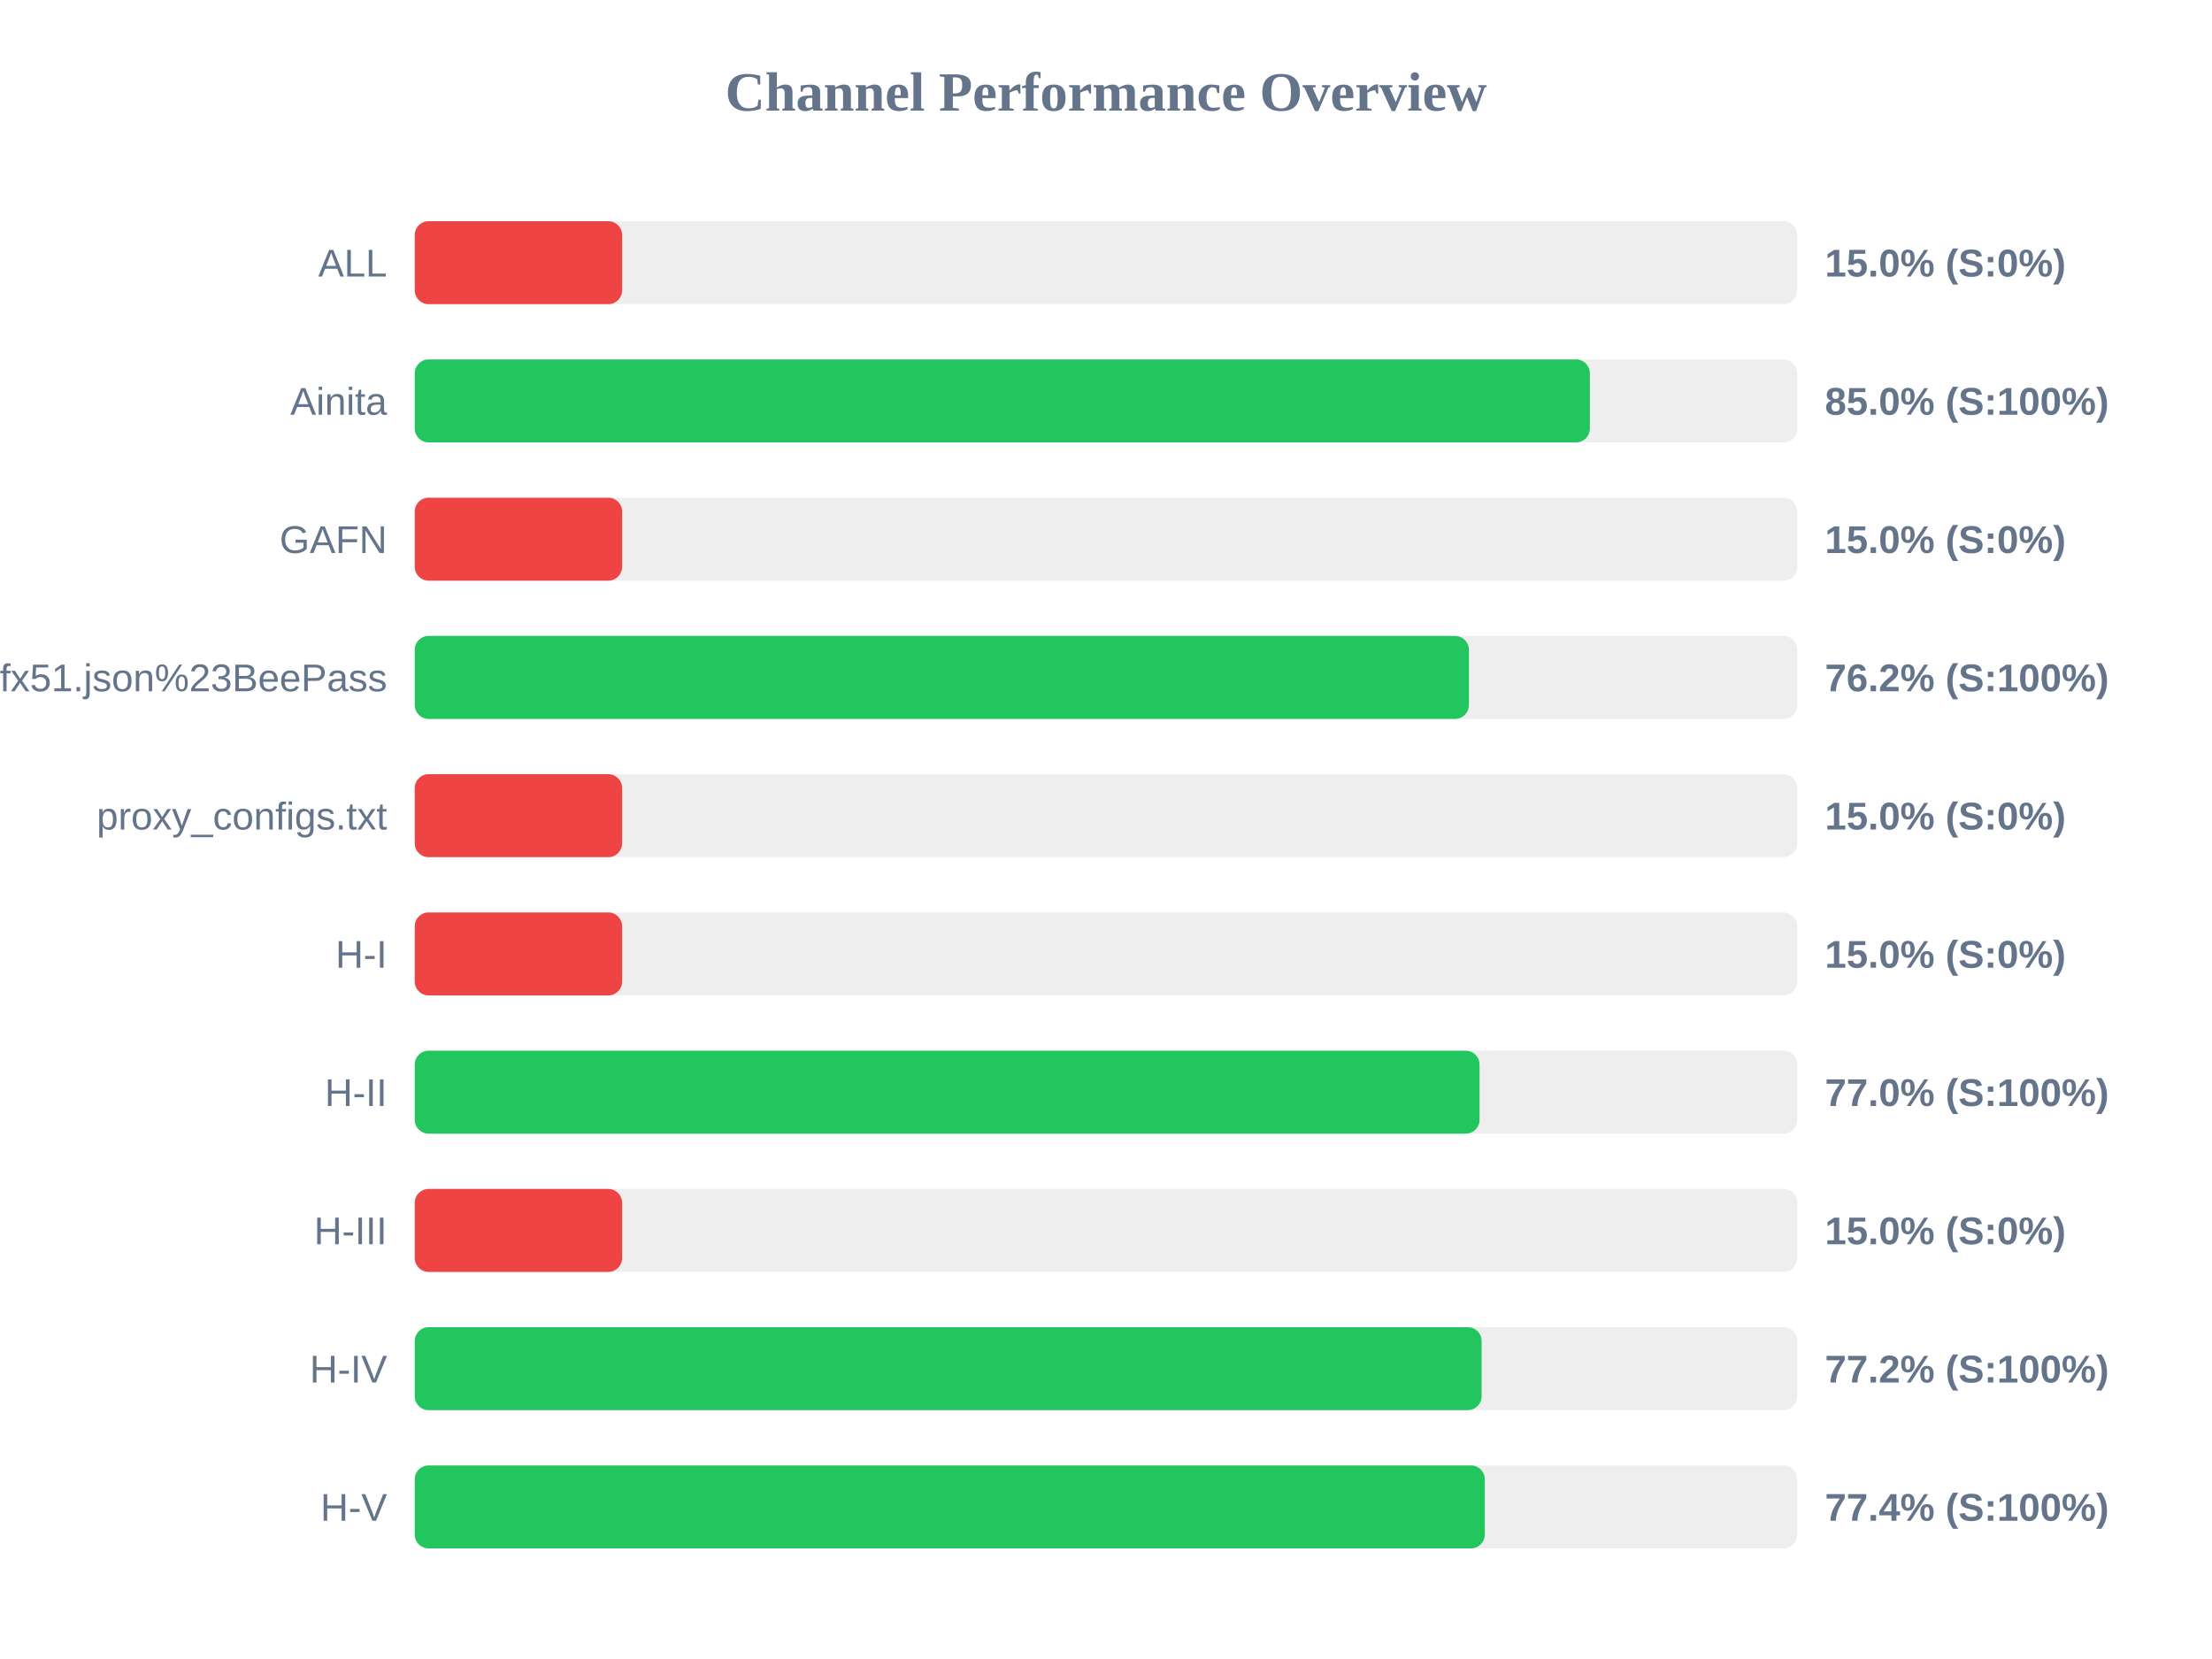
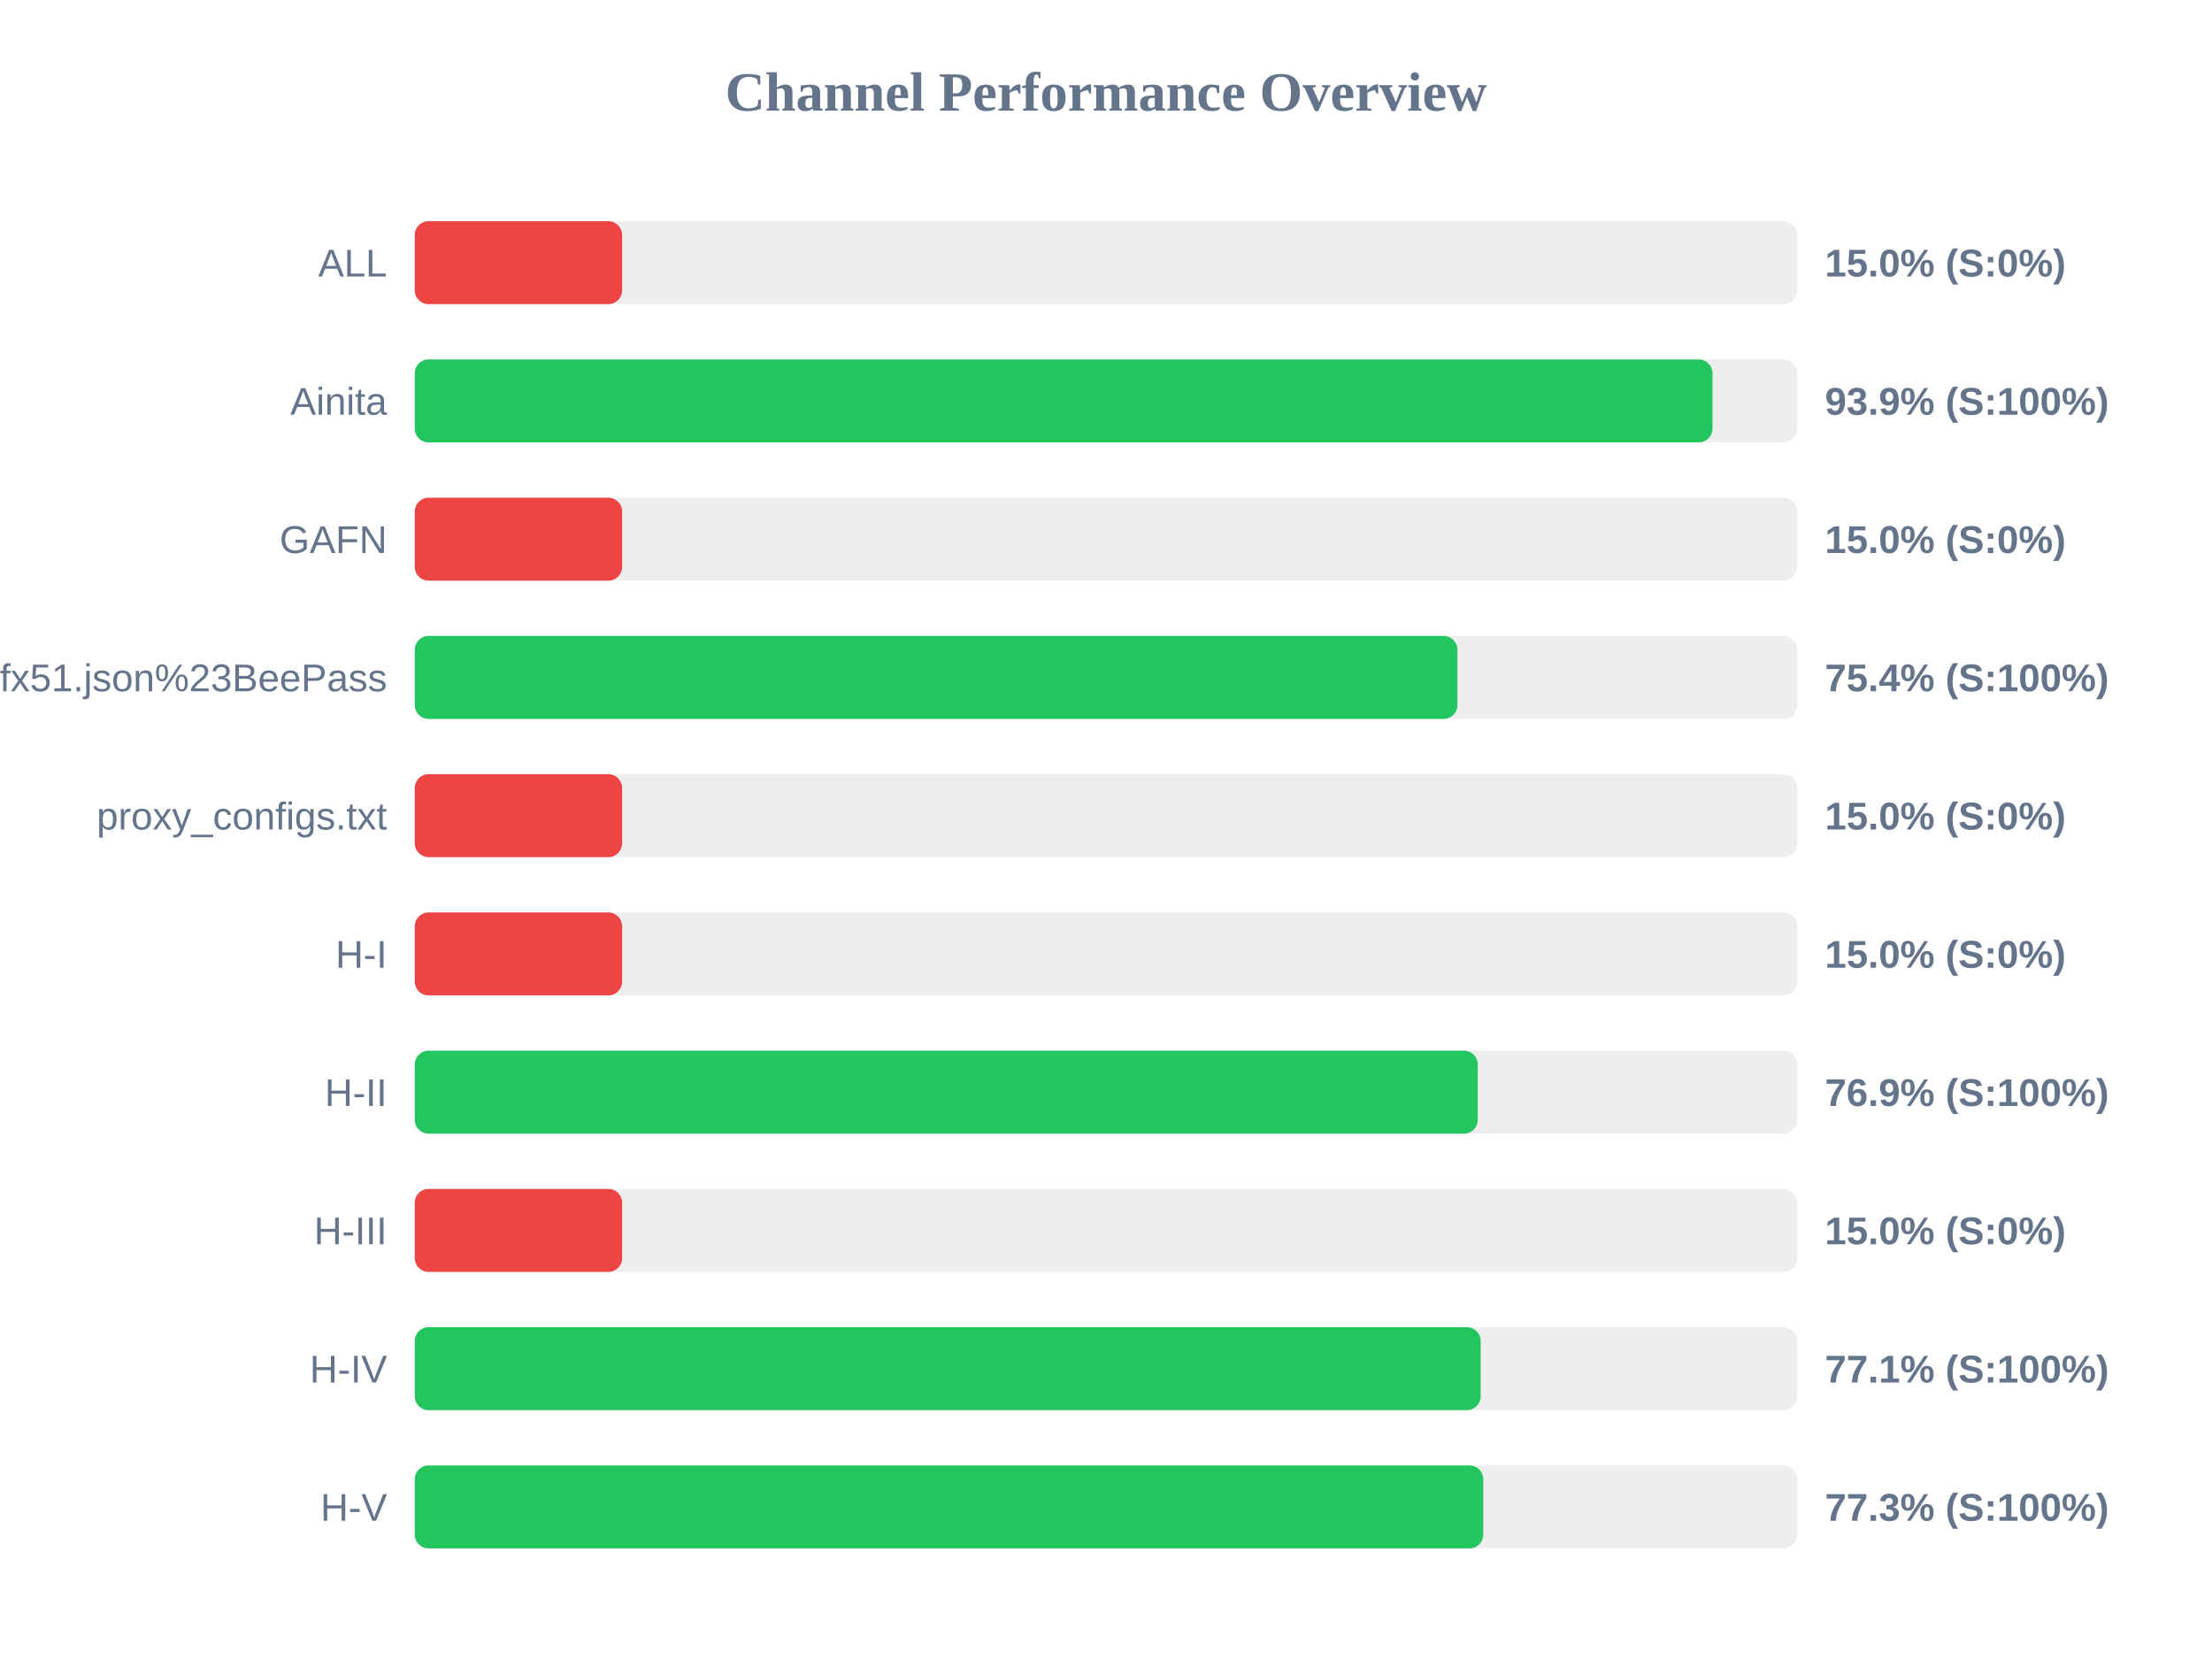
<svg xmlns="http://www.w3.org/2000/svg" width="800" height="600" version="1.1">
  <style>
        .row { font: 14px Arial; fill: #64748b; }
        .score { font: bold 14px Arial; fill: #64748b; }
    </style>
  <text x="400" y="40" text-anchor="middle" font-size="20px" font-weight="bold" fill="#64748b">Channel Performance Overview</text>
  <rect x="150" y="80" width="500" height="30" fill="#eee" rx="5" />
  <rect x="150" y="80" width="75.0" height="30" fill="#ef4444" rx="5" />
  <text x="140" y="100" text-anchor="end" class="row">ALL</text>
  <text x="660" y="100" text-anchor="start" class="score">15.0% (S:0%)</text>
  <rect x="150" y="130" width="500" height="30" fill="#eee" rx="5" />
-   <rect x="150" y="130" width="425.0" height="30" fill="#22c55e" rx="5" />
+   <rect x="150" y="130" width="469.35" height="30" fill="#22c55e" rx="5" />
  <text x="140" y="150" text-anchor="end" class="row">Ainita</text>
-   <text x="660" y="150" text-anchor="start" class="score">85.0% (S:100%)</text>
+   <text x="660" y="150" text-anchor="start" class="score">93.9% (S:100%)</text>
  <rect x="150" y="180" width="500" height="30" fill="#eee" rx="5" />
  <rect x="150" y="180" width="75.0" height="30" fill="#ef4444" rx="5" />
  <text x="140" y="200" text-anchor="end" class="row">GAFN</text>
  <text x="660" y="200" text-anchor="start" class="score">15.0% (S:0%)</text>
  <rect x="150" y="230" width="500" height="30" fill="#eee" rx="5" />
-   <rect x="150" y="230" width="381.25" height="30" fill="#22c55e" rx="5" />
+   <rect x="150" y="230" width="377.1" height="30" fill="#22c55e" rx="5" />
  <text x="140" y="250" text-anchor="end" class="row">sub?s=ssconf%3A%2F%2Fs3.amazonaws.com%2Fbeedynconprd%2Fzf38bv6oxi1nv3wfkpmxyfl8yj5fargza3foantoalu16vznl0ckxx7bgf1ufx51.json%23BeePass</text>
-   <text x="660" y="250" text-anchor="start" class="score">76.2% (S:100%)</text>
+   <text x="660" y="250" text-anchor="start" class="score">75.4% (S:100%)</text>
  <rect x="150" y="280" width="500" height="30" fill="#eee" rx="5" />
  <rect x="150" y="280" width="75.0" height="30" fill="#ef4444" rx="5" />
  <text x="140" y="300" text-anchor="end" class="row">proxy_configs.txt</text>
  <text x="660" y="300" text-anchor="start" class="score">15.0% (S:0%)</text>
  <rect x="150" y="330" width="500" height="30" fill="#eee" rx="5" />
  <rect x="150" y="330" width="75.0" height="30" fill="#ef4444" rx="5" />
  <text x="140" y="350" text-anchor="end" class="row">H-I</text>
  <text x="660" y="350" text-anchor="start" class="score">15.0% (S:0%)</text>
  <rect x="150" y="380" width="500" height="30" fill="#eee" rx="5" />
-   <rect x="150" y="380" width="385.1" height="30" fill="#22c55e" rx="5" />
+   <rect x="150" y="380" width="384.45" height="30" fill="#22c55e" rx="5" />
  <text x="140" y="400" text-anchor="end" class="row">H-II</text>
-   <text x="660" y="400" text-anchor="start" class="score">77.0% (S:100%)</text>
+   <text x="660" y="400" text-anchor="start" class="score">76.9% (S:100%)</text>
  <rect x="150" y="430" width="500" height="30" fill="#eee" rx="5" />
  <rect x="150" y="430" width="75.0" height="30" fill="#ef4444" rx="5" />
  <text x="140" y="450" text-anchor="end" class="row">H-III</text>
  <text x="660" y="450" text-anchor="start" class="score">15.0% (S:0%)</text>
  <rect x="150" y="480" width="500" height="30" fill="#eee" rx="5" />
-   <rect x="150" y="480" width="385.85" height="30" fill="#22c55e" rx="5" />
+   <rect x="150" y="480" width="385.5" height="30" fill="#22c55e" rx="5" />
  <text x="140" y="500" text-anchor="end" class="row">H-IV</text>
-   <text x="660" y="500" text-anchor="start" class="score">77.2% (S:100%)</text>
+   <text x="660" y="500" text-anchor="start" class="score">77.1% (S:100%)</text>
  <rect x="150" y="530" width="500" height="30" fill="#eee" rx="5" />
-   <rect x="150" y="530" width="387.0" height="30" fill="#22c55e" rx="5" />
+   <rect x="150" y="530" width="386.45" height="30" fill="#22c55e" rx="5" />
  <text x="140" y="550" text-anchor="end" class="row">H-V</text>
-   <text x="660" y="550" text-anchor="start" class="score">77.4% (S:100%)</text>
+   <text x="660" y="550" text-anchor="start" class="score">77.3% (S:100%)</text>
</svg>
